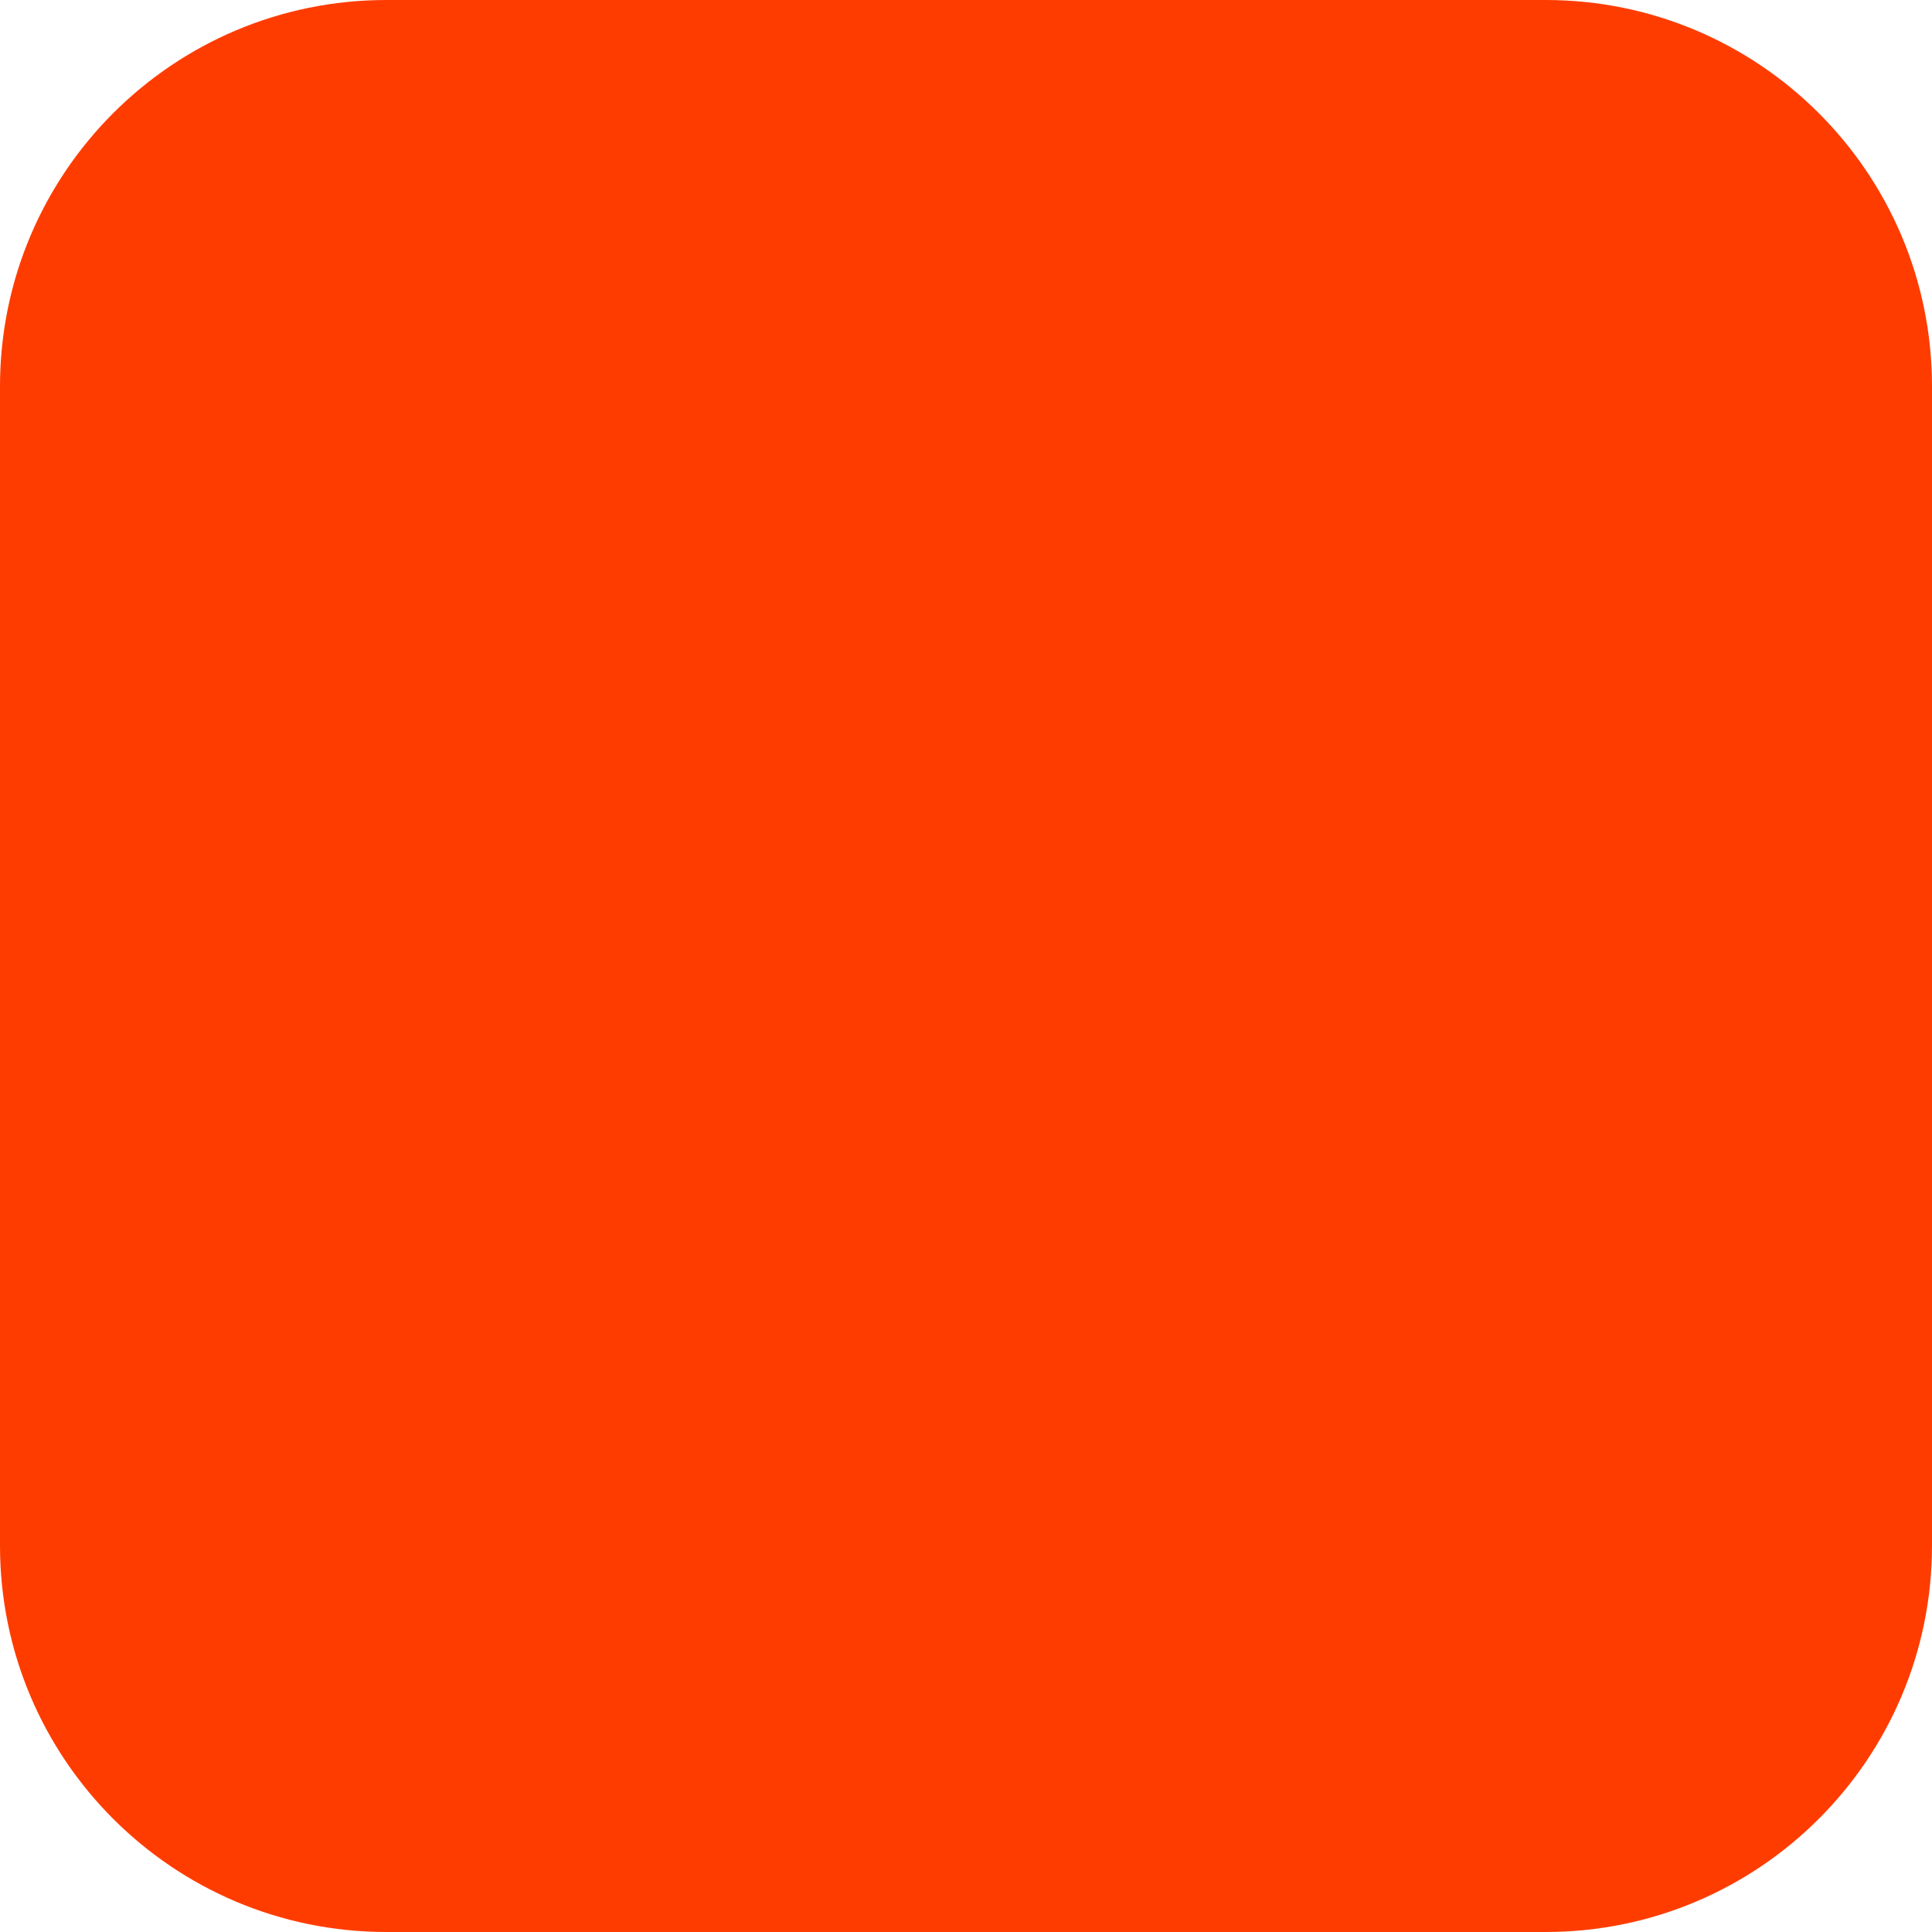
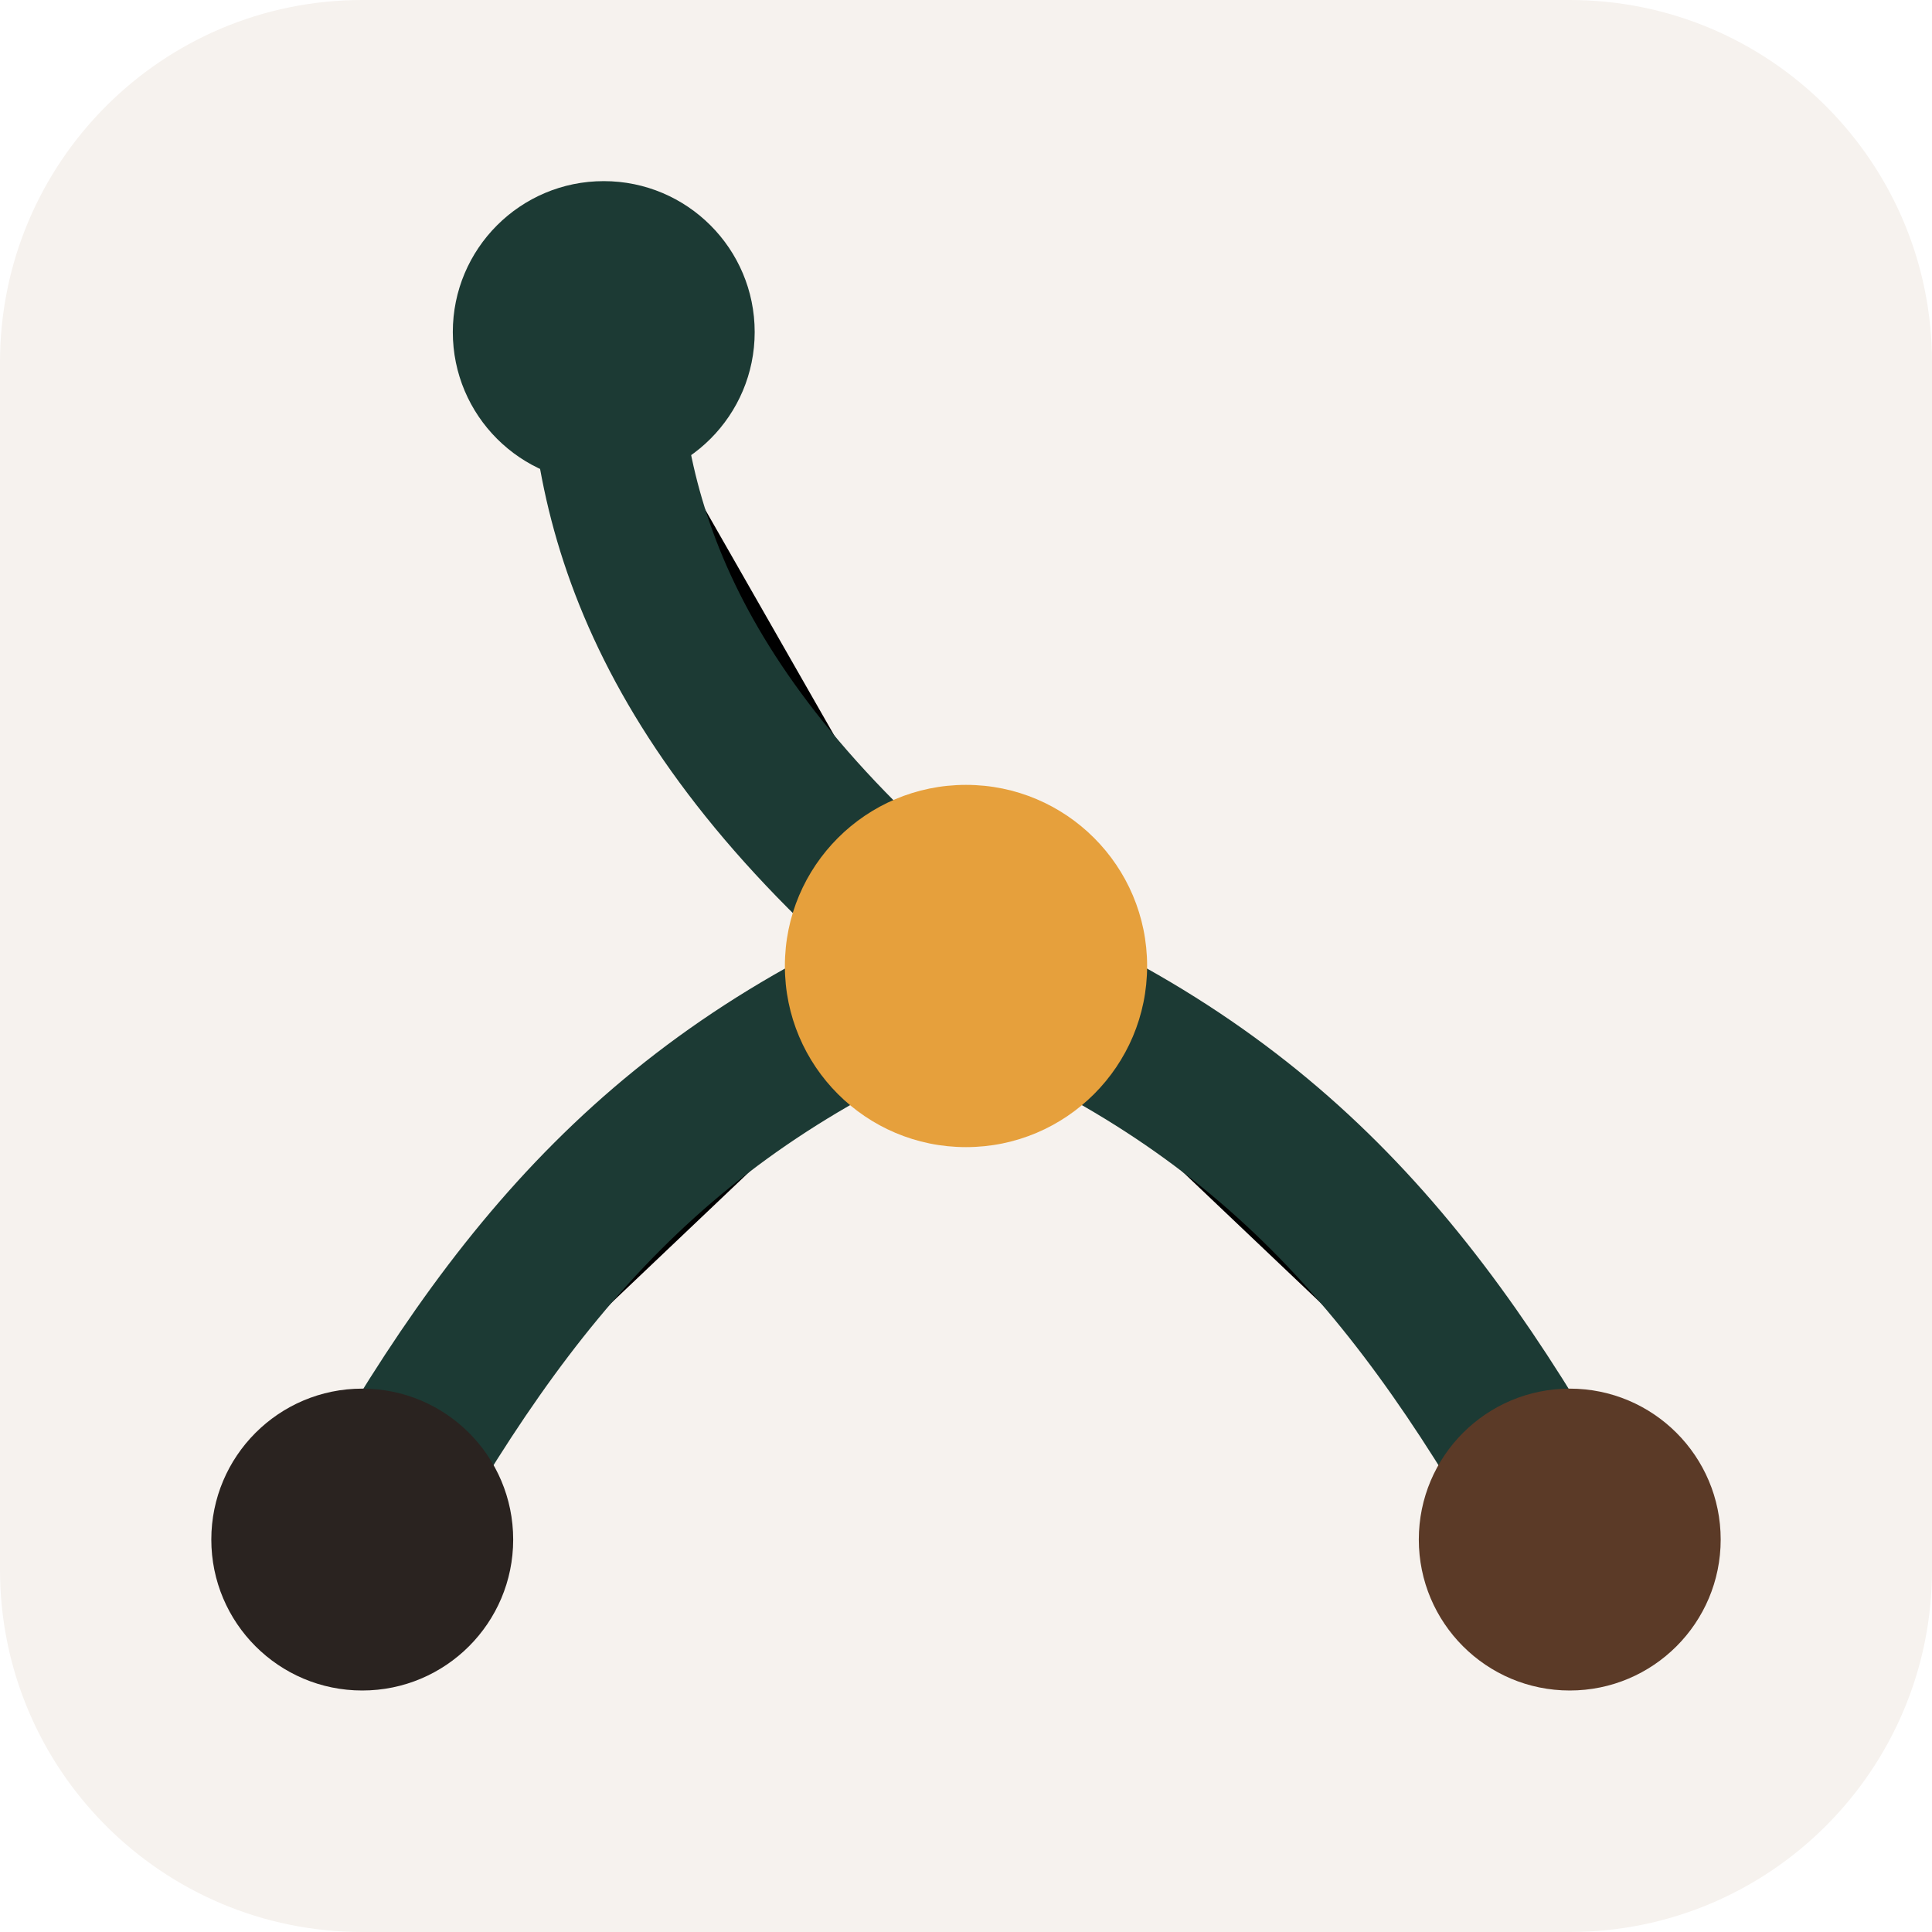
- <svg xmlns="http://www.w3.org/2000/svg" width="180" height="180" viewBox="0 0 180 180" fill="none">
-   <rect width="180" height="180" rx="36" fill="#FF3C00" />
+ <svg xmlns="http://www.w3.org/2000/svg" viewBox="0 0 64 64">
+   <rect width="64" height="64" rx="12" fill="#F6F2EE" />
+   <path d="M32 32C22 24 20 17 20 11M32 32C22 36 17 42 12 51M32 32C42 36 47 42 52 51" stroke="#1C3A34" stroke-width="5" stroke-linecap="round" />
+   <circle cx="32" cy="32" r="6" fill="#E6A03C" />
+   <circle cx="20" cy="11" r="5" fill="#1C3A34" />
+   <circle cx="12" cy="51" r="5" fill="#2A2320" />
+   <circle cx="52" cy="51" r="5" fill="#5B3A27" />
</svg>
